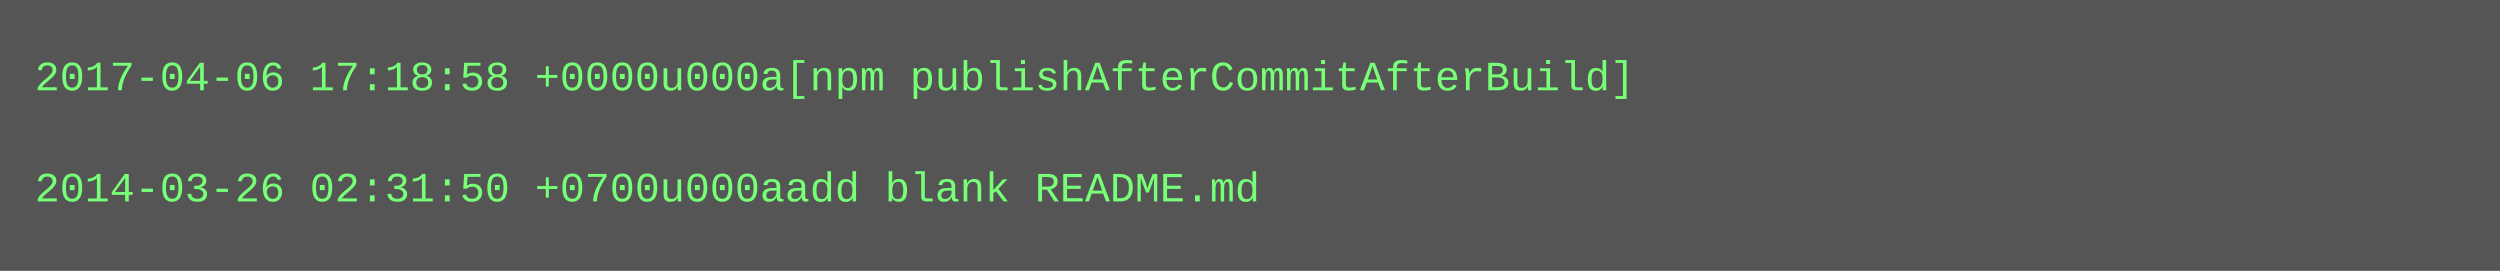
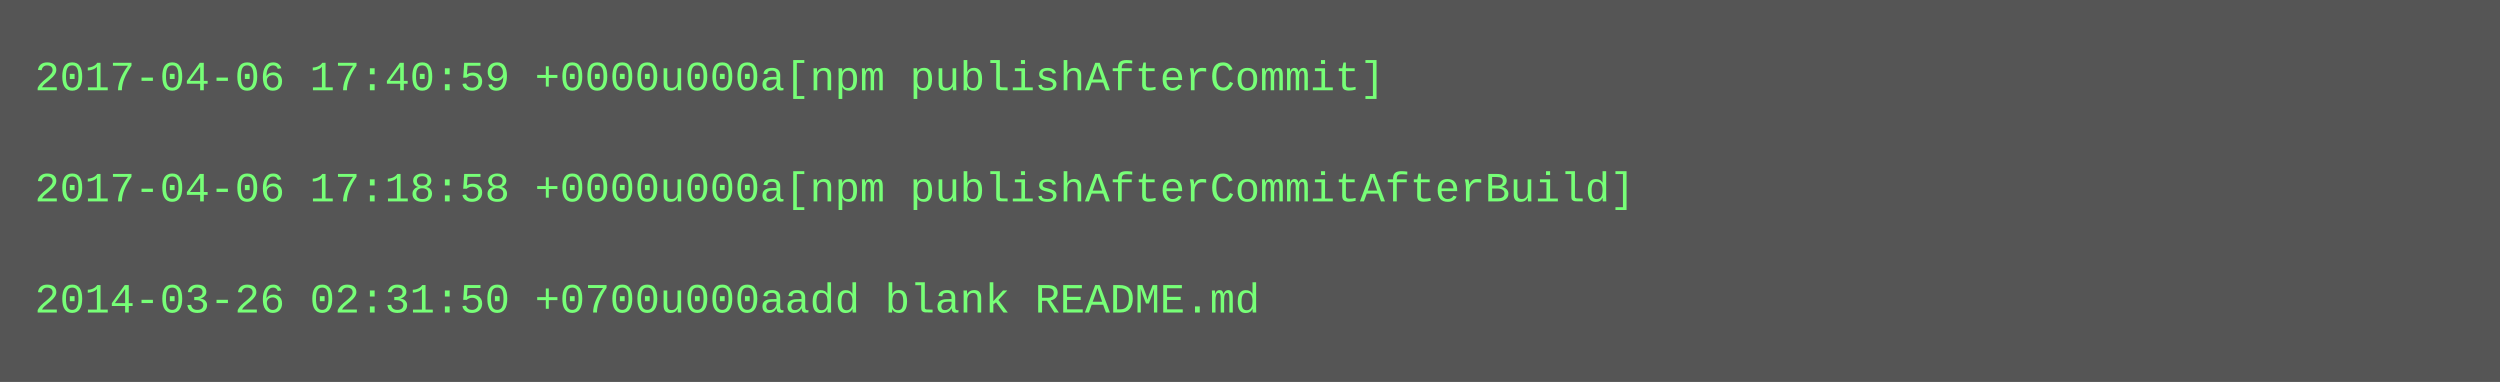
- <svg xmlns="http://www.w3.org/2000/svg" height="78" width="720">
-   <rect height="78" fill="#555" width="720" />
+ <svg xmlns="http://www.w3.org/2000/svg" height="110" width="720">
+   <rect height="110" fill="#555" width="720" />
  <text fill="#7f7" font-family="Courier New" font-size="12" xml:space="preserve">
-     <tspan x="10" y="26">2017-04-06 17:18:58 +0000u000a[npm publishAfterCommitAfterBuild]</tspan>
+     <tspan x="10" y="26">2017-04-06 17:40:59 +0000u000a[npm publishAfterCommit]</tspan>
    <tspan x="10" y="42" />
-     <tspan x="10" y="58">2014-03-26 02:31:50 +0700u000aadd blank README.md</tspan>
+     <tspan x="10" y="58">2017-04-06 17:18:58 +0000u000a[npm publishAfterCommitAfterBuild]</tspan>
+     <tspan x="10" y="74" />
+     <tspan x="10" y="90">2014-03-26 02:31:50 +0700u000aadd blank README.md</tspan>
  </text>
</svg>
